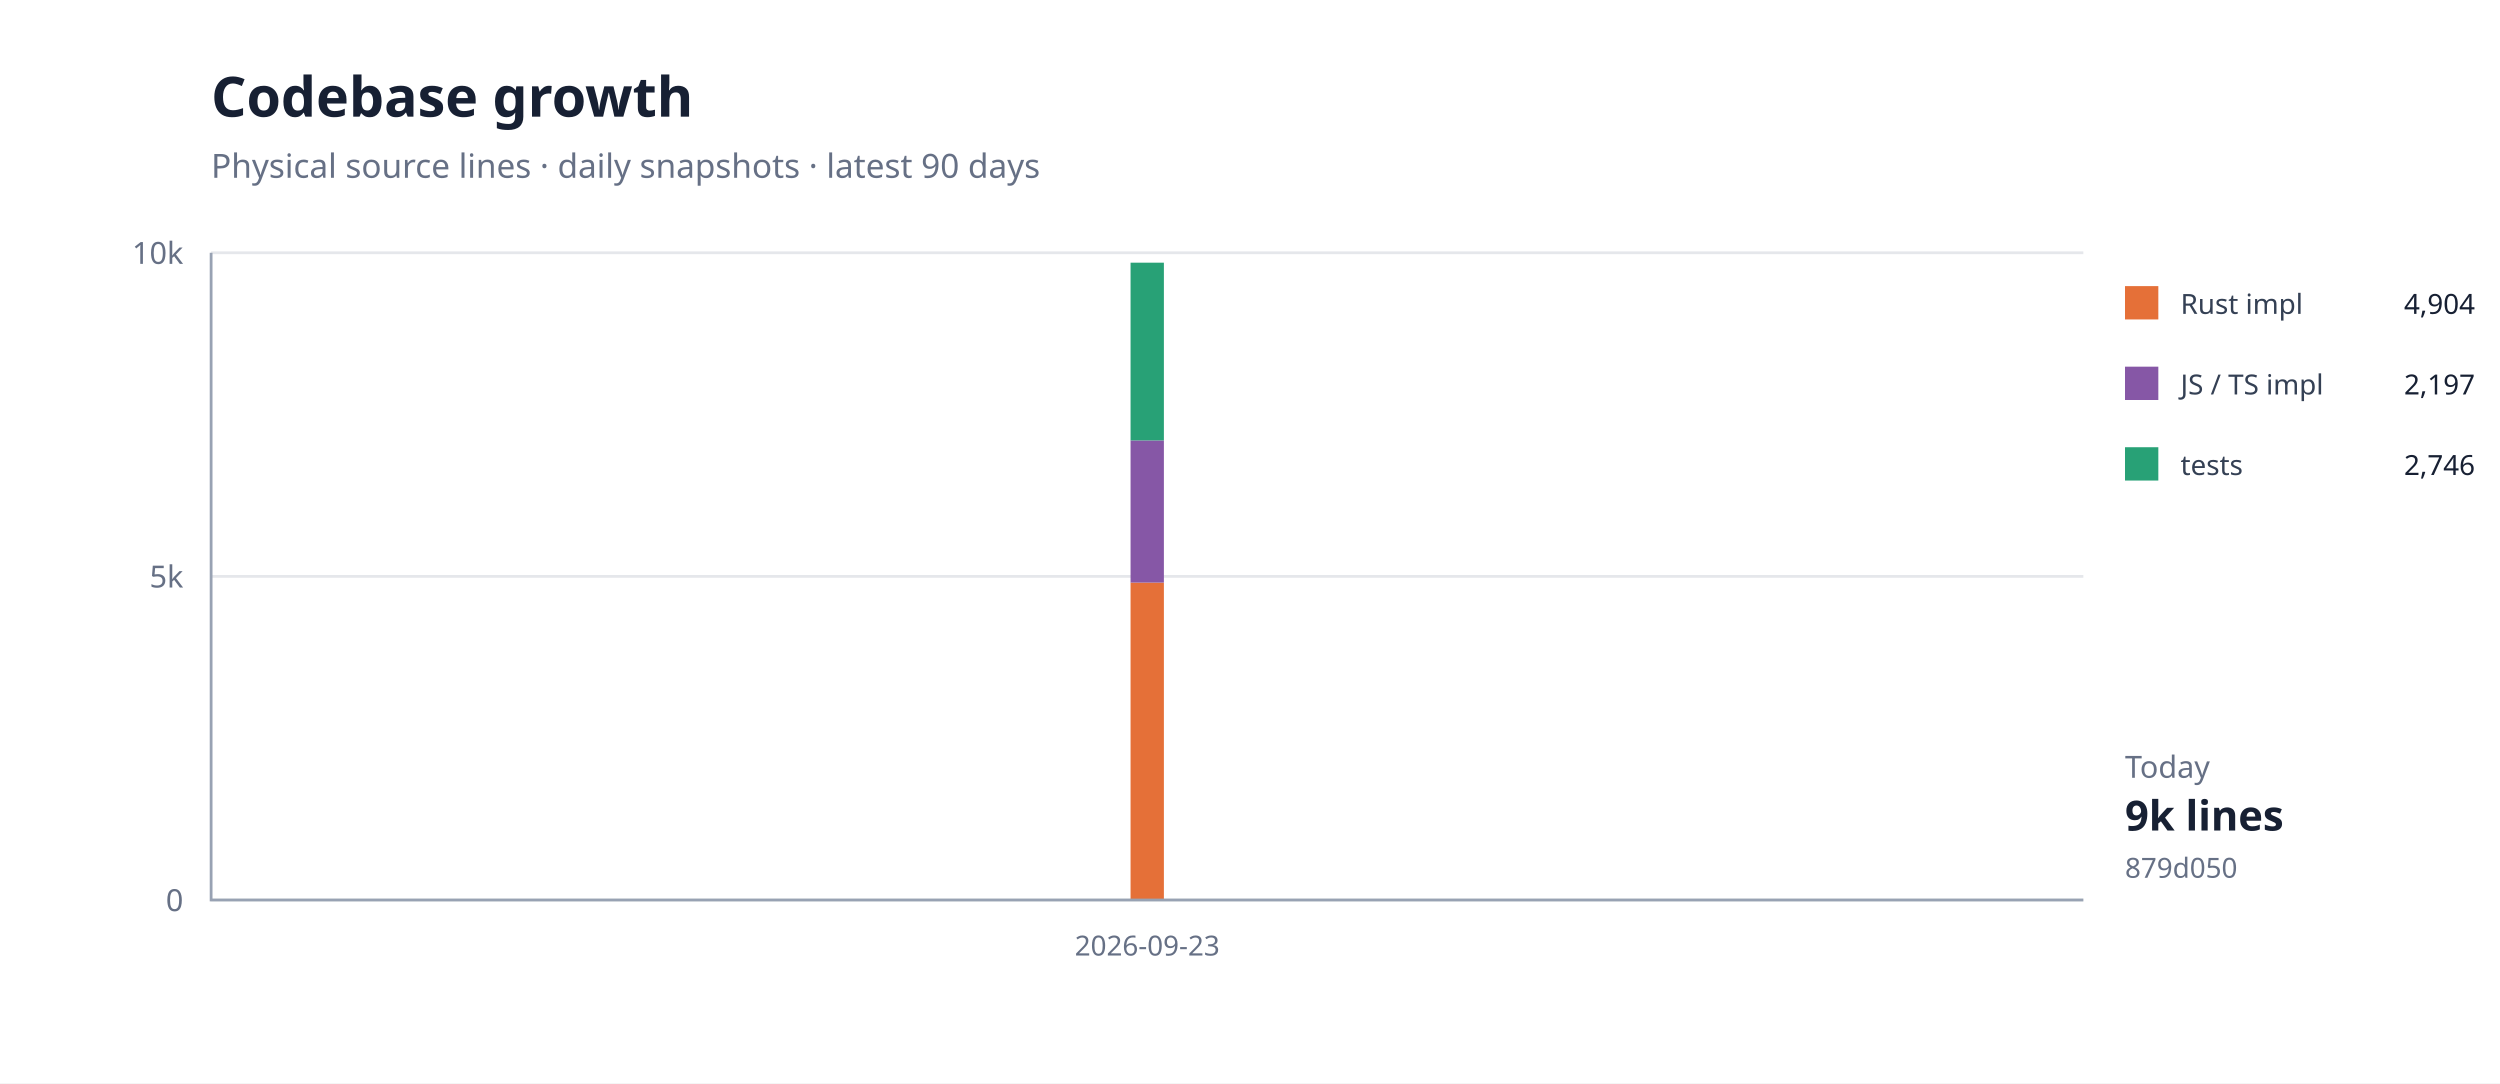
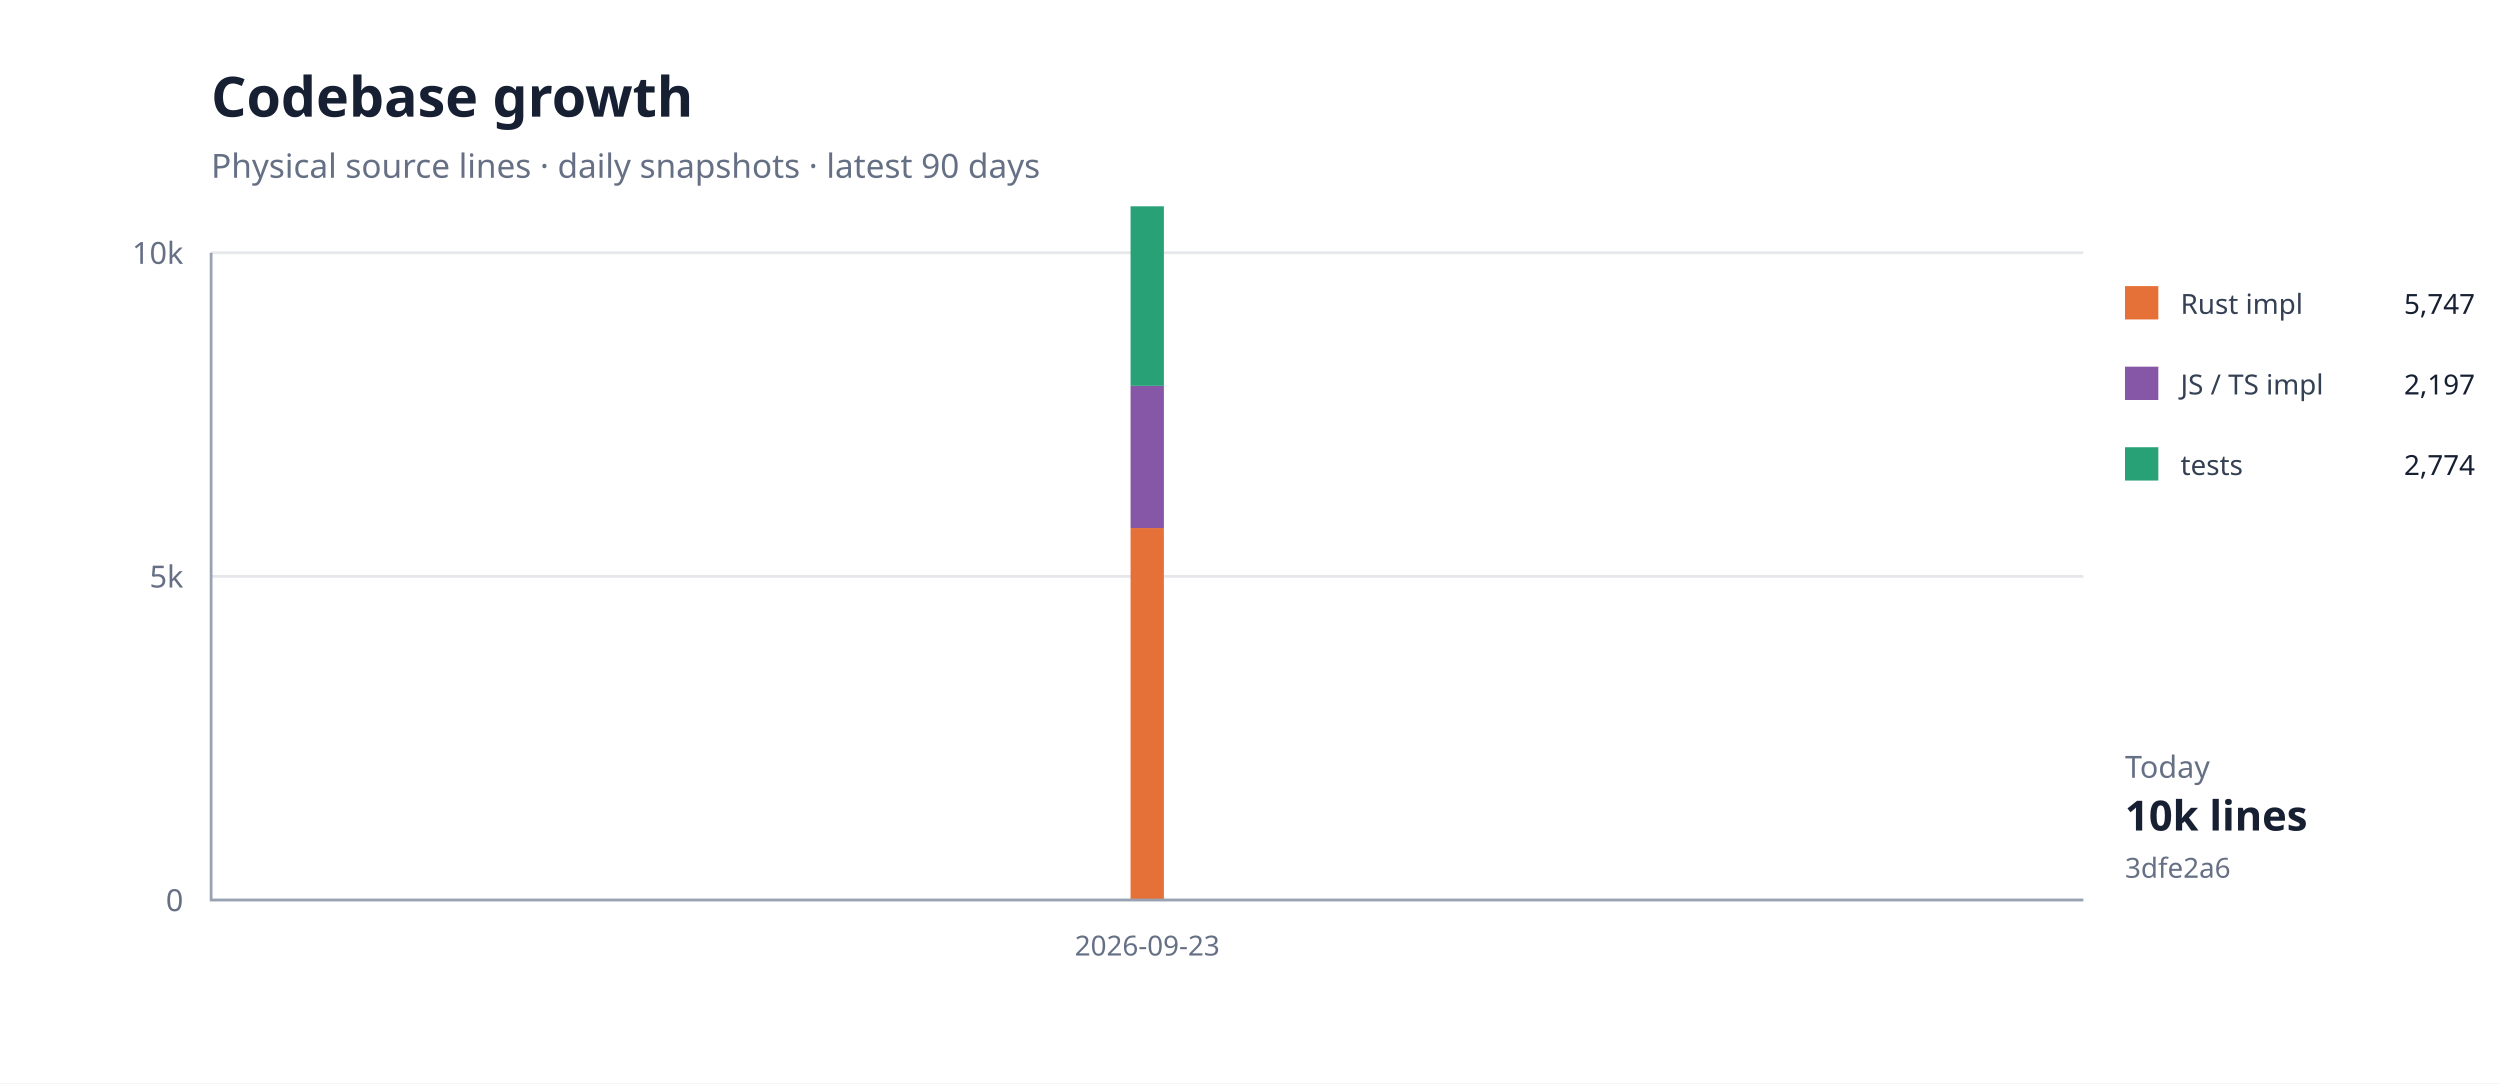
<svg xmlns="http://www.w3.org/2000/svg" width="900" height="390" viewBox="0 0 900 390">
  <rect width="100%" height="100%" fill="#fff" />
  <path d="M76 324H750" stroke="#e5e7eb" />
  <text x="66" y="328" text-anchor="end" font-family="system-ui,sans-serif" font-size="11" fill="#667085">0</text>
  <path d="M76 207.5H750" stroke="#e5e7eb" />
  <text x="66" y="211.5" text-anchor="end" font-family="system-ui,sans-serif" font-size="11" fill="#667085">5k</text>
  <path d="M76 91H750" stroke="#e5e7eb" />
  <text x="66" y="95" text-anchor="end" font-family="system-ui,sans-serif" font-size="11" fill="#667085">10k</text>
-   <path d="M413.0,209.7 L413.0,324.0 Z" fill="#e5703833" />
-   <path d="M413.0,209.7" fill="none" stroke="#e57038" stroke-width="1.4" />
-   <path d="M413.0,158.5 L413.0,209.7 Z" fill="#8657a633" />
-   <path d="M413.0,158.5" fill="none" stroke="#8657a6" stroke-width="1.4" />
-   <path d="M413.0,94.6 L413.0,158.5 Z" fill="#28a17633" />
-   <path d="M413.0,94.6" fill="none" stroke="#28a176" stroke-width="1.4" />
-   <rect x="407" y="209.737" width="12" height="114.263" fill="#e57038" />
-   <rect x="407" y="158.547" width="12" height="51.19" fill="#8657a6" />
-   <rect x="407" y="94.565" width="12" height="63.982" fill="#28a176" />
+   <path d="M413.0,190.1 L413.0,324.0 Z" fill="#e5703833" />
+   <path d="M413.0,190.1" fill="none" stroke="#e57038" stroke-width="1.4" />
+   <path d="M413.0,138.9 L413.0,190.1 Z" fill="#8657a633" />
+   <path d="M413.0,138.9" fill="none" stroke="#8657a6" stroke-width="1.4" />
+   <path d="M413.0,74.3 L413.0,138.9 Z" fill="#28a17633" />
+   <path d="M413.0,74.3" fill="none" stroke="#28a176" stroke-width="1.4" />
+   <rect x="407" y="190.095" width="12" height="133.905" fill="#e57038" />
+   <rect x="407" y="138.905" width="12" height="51.19" fill="#8657a6" />
+   <rect x="407" y="74.271" width="12" height="64.634" fill="#28a176" />
  <path d="M76 91V324H750" fill="none" stroke="#98a2b3" />
  <text x="413" y="344" text-anchor="middle" font-family="system-ui,sans-serif" font-size="10" fill="#667085">2026-09-23</text>
  <text x="76" y="42" font-family="system-ui,sans-serif" font-size="20" font-weight="700" fill="#172033">Codebase growth</text>
  <text x="76" y="64" font-family="system-ui,sans-serif" font-size="12" fill="#667085">Physical source lines · daily snapshots · latest 90 days</text>
  <rect x="765" y="103" width="12" height="12" fill="#e57038" />
  <text x="785" y="113" font-family="system-ui,sans-serif" font-size="10" fill="#344054">Rust impl</text>
-   <text x="891" y="113" text-anchor="end" font-family="system-ui,sans-serif" font-size="10" fill="#172033">4,904</text>
+   <text x="891" y="113" text-anchor="end" font-family="system-ui,sans-serif" font-size="10" fill="#172033">5,747</text>
  <rect x="765" y="132" width="12" height="12" fill="#8657a6" />
  <text x="785" y="142" font-family="system-ui,sans-serif" font-size="10" fill="#344054">JS / TS impl</text>
  <text x="891" y="142" text-anchor="end" font-family="system-ui,sans-serif" font-size="10" fill="#172033">2,197</text>
  <rect x="765" y="161" width="12" height="12" fill="#28a176" />
  <text x="785" y="171" font-family="system-ui,sans-serif" font-size="10" fill="#344054">tests</text>
-   <text x="891" y="171" text-anchor="end" font-family="system-ui,sans-serif" font-size="10" fill="#172033">2,746</text>
+   <text x="891" y="171" text-anchor="end" font-family="system-ui,sans-serif" font-size="10" fill="#172033">2,774</text>
  <text x="765" y="280" font-family="system-ui,sans-serif" font-size="11" fill="#667085">Today</text>
-   <text x="765" y="299" font-family="system-ui,sans-serif" font-size="15" font-weight="700" fill="#172033">9k lines</text>
-   <text x="765" y="316" font-family="system-ui,sans-serif" font-size="10" fill="#667085">879d050</text>
+   <text x="765" y="299" font-family="system-ui,sans-serif" font-size="15" font-weight="700" fill="#172033">10k lines</text>
+   <text x="765" y="316" font-family="system-ui,sans-serif" font-size="10" fill="#667085">3dfe2a6</text>
</svg>
